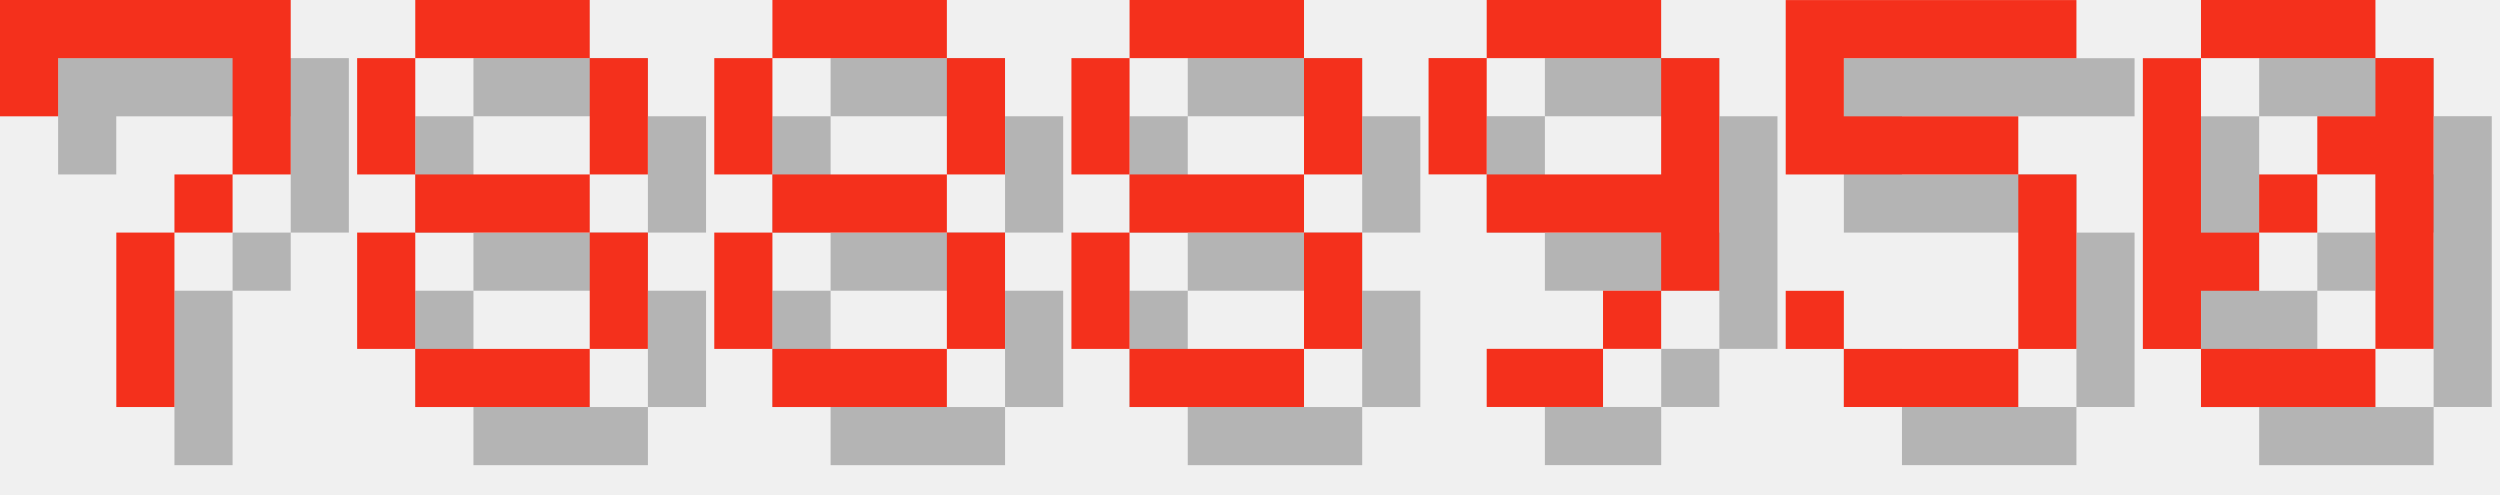
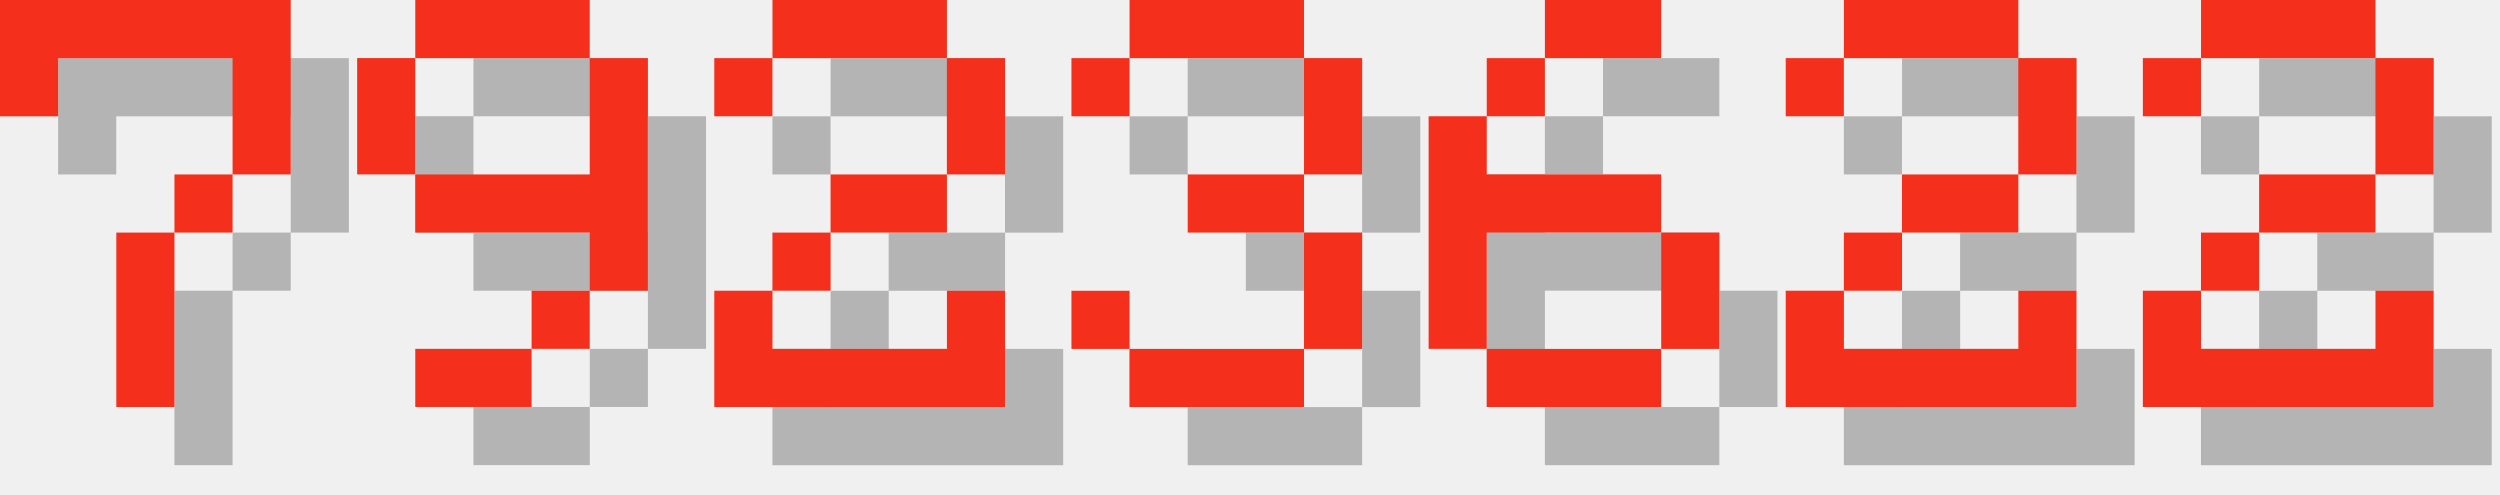
<svg xmlns="http://www.w3.org/2000/svg" version="1.1" width="182.0" height="36">
  <style>
        .text-foreground {
            fill: #F4301C;
        }
        .text-shadow {
            fill: #000000;
            fill-opacity: 0.25;
        }
    </style>
  <g class="digit" id="digit_7" transform="translate(0.0, 0), scale(4)">
    <path id="digit_7_shadow" class="text-shadow" d="m1.058 1.058 2e-6 2.117h1.058v-1.058h3.175v1.058l2e-7 1.058h-1.058v1.058h-1.058l4e-7 3.175 1.058 1e-7v-3.175h1.058v-1.058h1.058l5e-7 -1.058v-2.117z" fill-opacity=".5" style="paint-order:stroke fill markers" />
    <path id="digit_7_fg" class="text-foreground" d="m0 0 2e-6 2.117h1.058v-1.058h3.175v1.058l2e-7 1.058h-1.058v1.058h-1.058l4e-7 3.175 1.058 1e-7v-3.175h1.058v-1.058h1.058l5e-7 -1.058v-2.117z" fill="#fff" style="paint-order:stroke fill markers" />
  </g>
-   <g class="digit" id="digit_8" transform="translate(26.0, 0), scale(4)">
-     <path id="digit_8_shadow" class="text-shadow" d="m2.117 1.058v1.058h3.175v-1.058h-3.175zm3.175 1.058v2.117h1.058v-2.117h-1.058zm0 2.117h-3.175v1.058h3.175v-1.058zm0 1.058v2.117h1.058v-2.117h-1.058zm0 2.117h-3.175v1.058h3.175v-1.058zm-3.175 0v-2.117h-1.058v2.117h1.058zm0-3.175v-2.117h-1.058v2.117h1.058z" fill-opacity=".5" style="paint-order:stroke fill markers" />
-     <path id="digit_8_fg" class="text-foreground" d="m1.058 0v1.058h3.175v-1.058h-3.175zm3.175 1.058v2.117h1.058v-2.117h-1.058zm0 2.117h-3.175v1.058h3.175v-1.058zm0 1.058v2.117h1.058v-2.117h-1.058zm0 2.117h-3.175v1.058h3.175v-1.058zm-3.175 0v-2.117h-1.058v2.117h1.058zm0-3.175v-2.117h-1.058v2.117h1.058z" fill="#fff" style="paint-order:stroke fill markers" />
-   </g>
-   <g class="digit" id="digit_8" transform="translate(52.0, 0), scale(4)">
-     <path id="digit_8_shadow" class="text-shadow" d="m2.117 1.058v1.058h3.175v-1.058h-3.175zm3.175 1.058v2.117h1.058v-2.117h-1.058zm0 2.117h-3.175v1.058h3.175v-1.058zm0 1.058v2.117h1.058v-2.117h-1.058zm0 2.117h-3.175v1.058h3.175v-1.058zm-3.175 0v-2.117h-1.058v2.117h1.058zm0-3.175v-2.117h-1.058v2.117h1.058z" fill-opacity=".5" style="paint-order:stroke fill markers" />
-     <path id="digit_8_fg" class="text-foreground" d="m1.058 0v1.058h3.175v-1.058h-3.175zm3.175 1.058v2.117h1.058v-2.117h-1.058zm0 2.117h-3.175v1.058h3.175v-1.058zm0 1.058v2.117h1.058v-2.117h-1.058zm0 2.117h-3.175v1.058h3.175v-1.058zm-3.175 0v-2.117h-1.058v2.117h1.058zm0-3.175v-2.117h-1.058v2.117h1.058z" fill="#fff" style="paint-order:stroke fill markers" />
-   </g>
-   <g class="digit" id="digit_8" transform="translate(78.0, 0), scale(4)">
-     <path id="digit_8_shadow" class="text-shadow" d="m2.117 1.058v1.058h3.175v-1.058h-3.175zm3.175 1.058v2.117h1.058v-2.117h-1.058zm0 2.117h-3.175v1.058h3.175v-1.058zm0 1.058v2.117h1.058v-2.117h-1.058zm0 2.117h-3.175v1.058h3.175v-1.058zm-3.175 0v-2.117h-1.058v2.117h1.058zm0-3.175v-2.117h-1.058v2.117h1.058z" fill-opacity=".5" style="paint-order:stroke fill markers" />
-     <path id="digit_8_fg" class="text-foreground" d="m1.058 0v1.058h3.175v-1.058h-3.175zm3.175 1.058v2.117h1.058v-2.117h-1.058zm0 2.117h-3.175v1.058h3.175v-1.058zm0 1.058v2.117h1.058v-2.117h-1.058zm0 2.117h-3.175v1.058h3.175v-1.058zm-3.175 0v-2.117h-1.058v2.117h1.058zm0-3.175v-2.117h-1.058v2.117h1.058z" fill="#fff" style="paint-order:stroke fill markers" />
-   </g>
-   <g class="digit" id="digit_9" transform="translate(104.0, 0), scale(4)">
+   <g class="digit" id="digit_9" transform="translate(26.0, 0), scale(4)">
    <path id="digit_9_shadow" class="text-shadow" d="m2.117 1.058v1.058h3.175v-1.058h-3.175zm3.175 1.058v2.117h-3.175v1.058h3.175v1.058h1.058v-4.233h-1.058zm0 4.233h-1.058v1.058h1.058v-1.058zm-1.058 1.058h-2.117v1.058h2.117v-1.058zm-2.117-3.175v-2.117h-1.058v2.117h1.058z" fill-opacity=".5" style="paint-order:stroke fill markers" />
    <path id="digit_9_fg" class="text-foreground" d="m1.058 0v1.058h3.175v-1.058h-3.175zm3.175 1.058v2.117h-3.175v1.058h3.175v1.058h1.058v-4.233h-1.058zm0 4.233h-1.058v1.058h1.058v-1.058zm-1.058 1.058h-2.117v1.058h2.117v-1.058zm-2.117-3.175v-2.117h-1.058v2.117h1.058z" fill="#fff" style="paint-order:stroke fill markers" />
  </g>
-   <g class="digit" id="digit_5" transform="translate(130.0, 0), scale(4)">
-     <path id="digit_5_shadow" class="text-shadow" d="m1.058 1.058v3.175h4.233v3.175h-3.175v-1.058h-1.058v1.058h1.058v1.058h3.175v-1.058h1.058v-3.175h-1.058v-1.058h-3.175v-1.058h4.233v-1.058h-5.292z" fill-opacity=".5" style="paint-order:stroke fill markers" />
-     <path id="digit_5_fg" class="text-foreground" d="m0 0v3.175h4.233v3.175h-3.175v-1.058h-1.058v1.058h1.058v1.058h3.175v-1.058h1.058v-3.175h-1.058v-1.058h-3.175v-1.058h4.233v-1.058h-5.292z" fill="#fff" style="paint-order:stroke fill markers" />
+   <g class="digit" id="digit_2" transform="translate(52.0, 0), scale(4)">
+     <path id="digit_2_shadow" class="text-shadow" d="m1.058 2.117v1.058h1.058v-1.058h3.175v2.117h-2.117v1.058h-1.058v1.058h-1.058v2.117h5.292v-2.117h-1.058v1.058h-3.175v-1.058h1.058v-1.058h2.117v-1.058h1.058v-2.117h-1.058v-1.058h-3.175v1.058h-1.058z" fill-opacity=".5" style="paint-order:stroke fill markers" />
+     <path id="digit_2_fg" class="text-foreground" d="m0 1.058v1.058h1.058v-1.058h3.175v2.117h-2.117v1.058h-1.058v1.058h-1.058v2.117h5.292v-2.117h-1.058v1.058h-3.175v-1.058h1.058v-1.058h2.117v-1.058h1.058v-2.117h-1.058v-1.058h-3.175v1.058h-1.058z" fill="#fff" style="paint-order:stroke fill markers" />
  </g>
-   <g class="digit" id="digit_0" transform="translate(156.0, 0), scale(4)">
-     <path id="digit_0_shadow" class="text-shadow" d="m2.117 1.058v1.058h3.175v-1.058h-3.175zm3.175 1.058v1.058h-1.058v1.058h1.058v3.175h1.058v-5.292h-1.058zm0 5.292h-3.175v1.058h3.175v-1.058zm-3.175 0v-1.058h1.058v-1.058h-1.058v-3.175h-1.058v5.292h1.058zm1.058-2.117h1.058v-1.058h-1.058v1.058z" fill-opacity=".5" style="paint-order:stroke fill markers" />
-     <path id="digit_0_fg" class="text-foreground" d="m1.058 0v1.058h3.175v-1.058h-3.175zm3.175 1.058v1.058h-1.058v1.058h1.058v3.175h1.058v-5.292h-1.058zm0 5.292h-3.175v1.058h3.175v-1.058zm-3.175 0v-1.058h1.058v-1.058h-1.058v-3.175h-1.058v5.292h1.058zm1.058-2.117h1.058v-1.058h-1.058v1.058z" fill="#fff" style="paint-order:stroke fill markers" />
+   <g class="digit" id="digit_3" transform="translate(78.0, 0), scale(4)">
+     <path id="digit_3_shadow" class="text-shadow" d="m1.058 2.117v1.058h1.058v-1.058h3.175v2.117h-2.117v1.058h2.117v2.117h-3.175v-1.058h-1.058v1.058h1.058v1.058h3.175v-1.058h1.058v-2.117h-1.058v-1.058h1.058v-2.117h-1.058v-1.058h-3.175v1.058h-1.058z" fill-opacity=".5" style="paint-order:stroke fill markers" />
+     <path id="digit_3_fg" class="text-foreground" d="m0 1.058v1.058h1.058v-1.058h3.175v2.117h-2.117v1.058h2.117v2.117h-3.175v-1.058h-1.058v1.058h1.058v1.058h3.175v-1.058h1.058v-2.117h-1.058v-1.058h1.058v-2.117h-1.058v-1.058h-3.175v1.058h-1.058z" fill="#fff" style="paint-order:stroke fill markers" />
+   </g>
+   <g class="digit" id="digit_6" transform="translate(104.0, 0), scale(4)">
+     <path id="digit_6_shadow" class="text-shadow" d="m3.175 1.058v1.058h2.117v-1.058h-2.117zm0 1.058h-1.058v1.058h1.058v-1.058zm-1.058 1.058h-1.058v4.233h1.058v-2.117h3.175v-1.058h-3.175v-1.058zm3.175 2.117v2.117h1.058v-2.117h-1.058zm0 2.117h-3.175v1.058h3.175v-1.058z" fill-opacity=".5" style="paint-order:stroke fill markers" />
+     <path id="digit_6_fg" class="text-foreground" d="m2.117 0v1.058h2.117v-1.058h-2.117zm0 1.058h-1.058v1.058h1.058v-1.058zm-1.058 1.058h-1.058v4.233h1.058v-2.117h3.175v-1.058h-3.175v-1.058zm3.175 2.117v2.117h1.058v-2.117h-1.058zm0 2.117h-3.175v1.058h3.175v-1.058z" fill="#fff" style="paint-order:stroke fill markers" />
+   </g>
+   <g class="digit" id="digit_2" transform="translate(130.0, 0), scale(4)">
+     <path id="digit_2_shadow" class="text-shadow" d="m1.058 2.117v1.058h1.058v-1.058h3.175v2.117h-2.117v1.058h-1.058v1.058h-1.058v2.117h5.292v-2.117h-1.058v1.058h-3.175v-1.058h1.058v-1.058h2.117v-1.058h1.058v-2.117h-1.058v-1.058h-3.175v1.058h-1.058z" fill-opacity=".5" style="paint-order:stroke fill markers" />
+     <path id="digit_2_fg" class="text-foreground" d="m0 1.058v1.058h1.058v-1.058h3.175v2.117h-2.117v1.058h-1.058v1.058h-1.058v2.117h5.292v-2.117h-1.058v1.058h-3.175v-1.058h1.058v-1.058h2.117v-1.058h1.058v-2.117h-1.058v-1.058h-3.175v1.058h-1.058z" fill="#fff" style="paint-order:stroke fill markers" />
+   </g>
+   <g class="digit" id="digit_2" transform="translate(156.0, 0), scale(4)">
+     <path id="digit_2_shadow" class="text-shadow" d="m1.058 2.117v1.058h1.058v-1.058h3.175v2.117h-2.117v1.058h-1.058v1.058h-1.058v2.117h5.292v-2.117h-1.058v1.058h-3.175v-1.058h1.058v-1.058h2.117v-1.058h1.058v-2.117h-1.058v-1.058h-3.175v1.058h-1.058z" fill-opacity=".5" style="paint-order:stroke fill markers" />
+     <path id="digit_2_fg" class="text-foreground" d="m0 1.058v1.058h1.058v-1.058h3.175v2.117h-2.117v1.058h-1.058v1.058h-1.058v2.117h5.292v-2.117h-1.058v1.058h-3.175v-1.058h1.058v-1.058h2.117v-1.058h1.058v-2.117h-1.058v-1.058h-3.175v1.058h-1.058z" fill="#fff" style="paint-order:stroke fill markers" />
  </g>
</svg>
